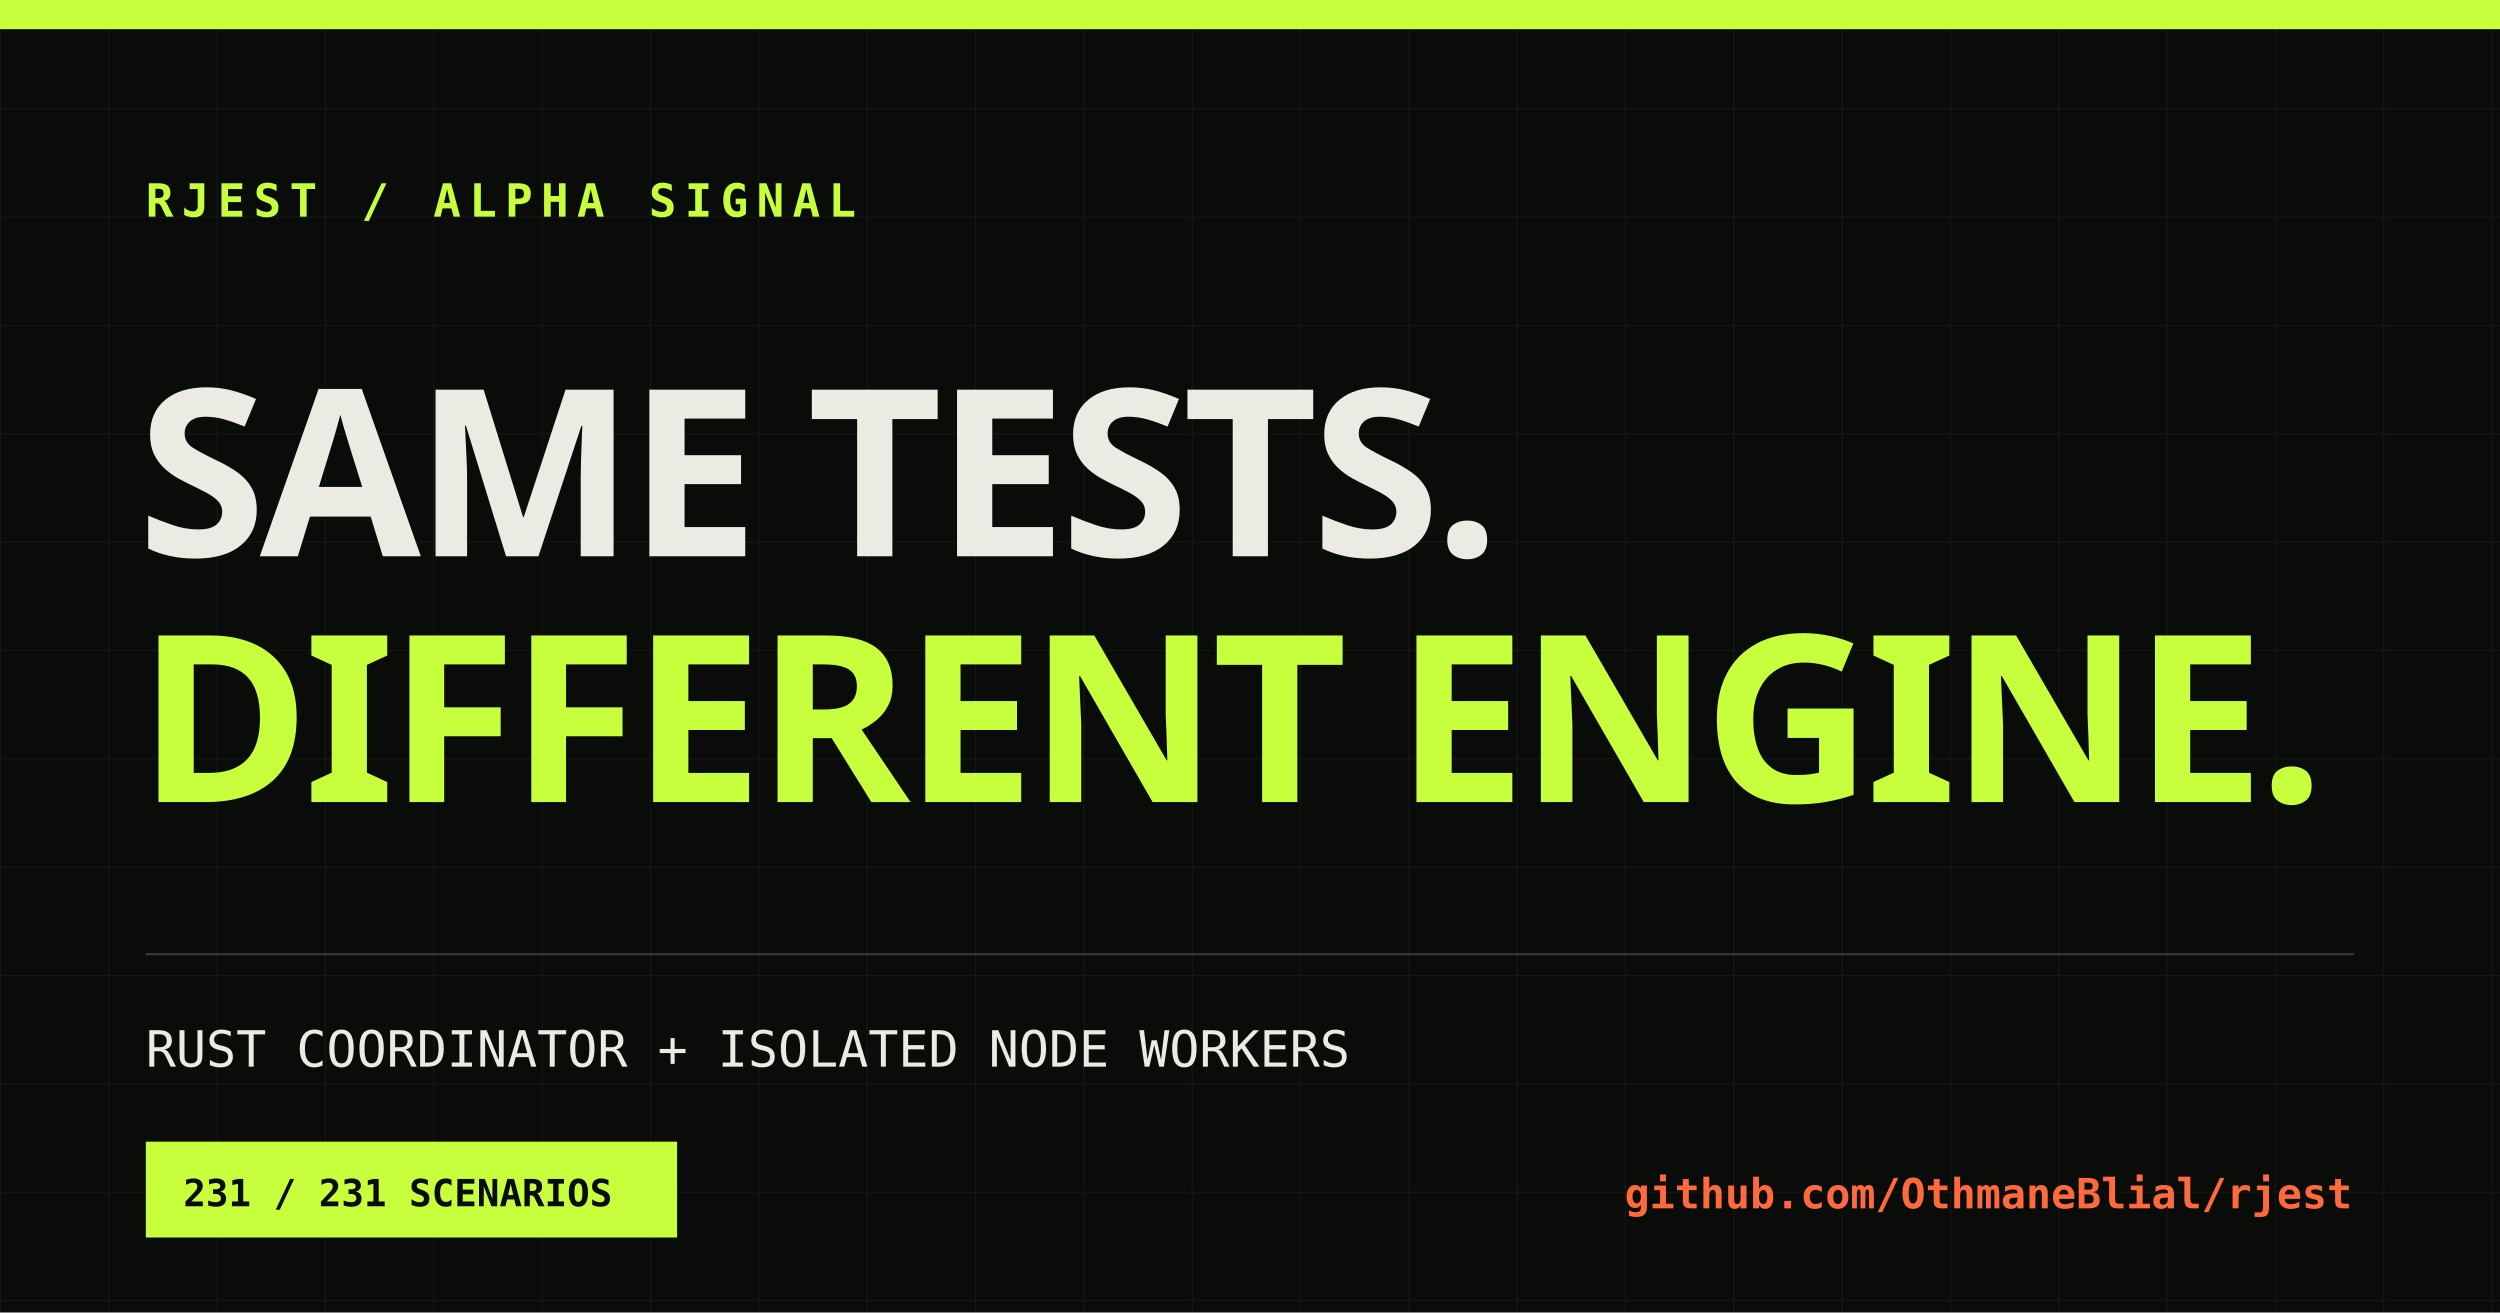
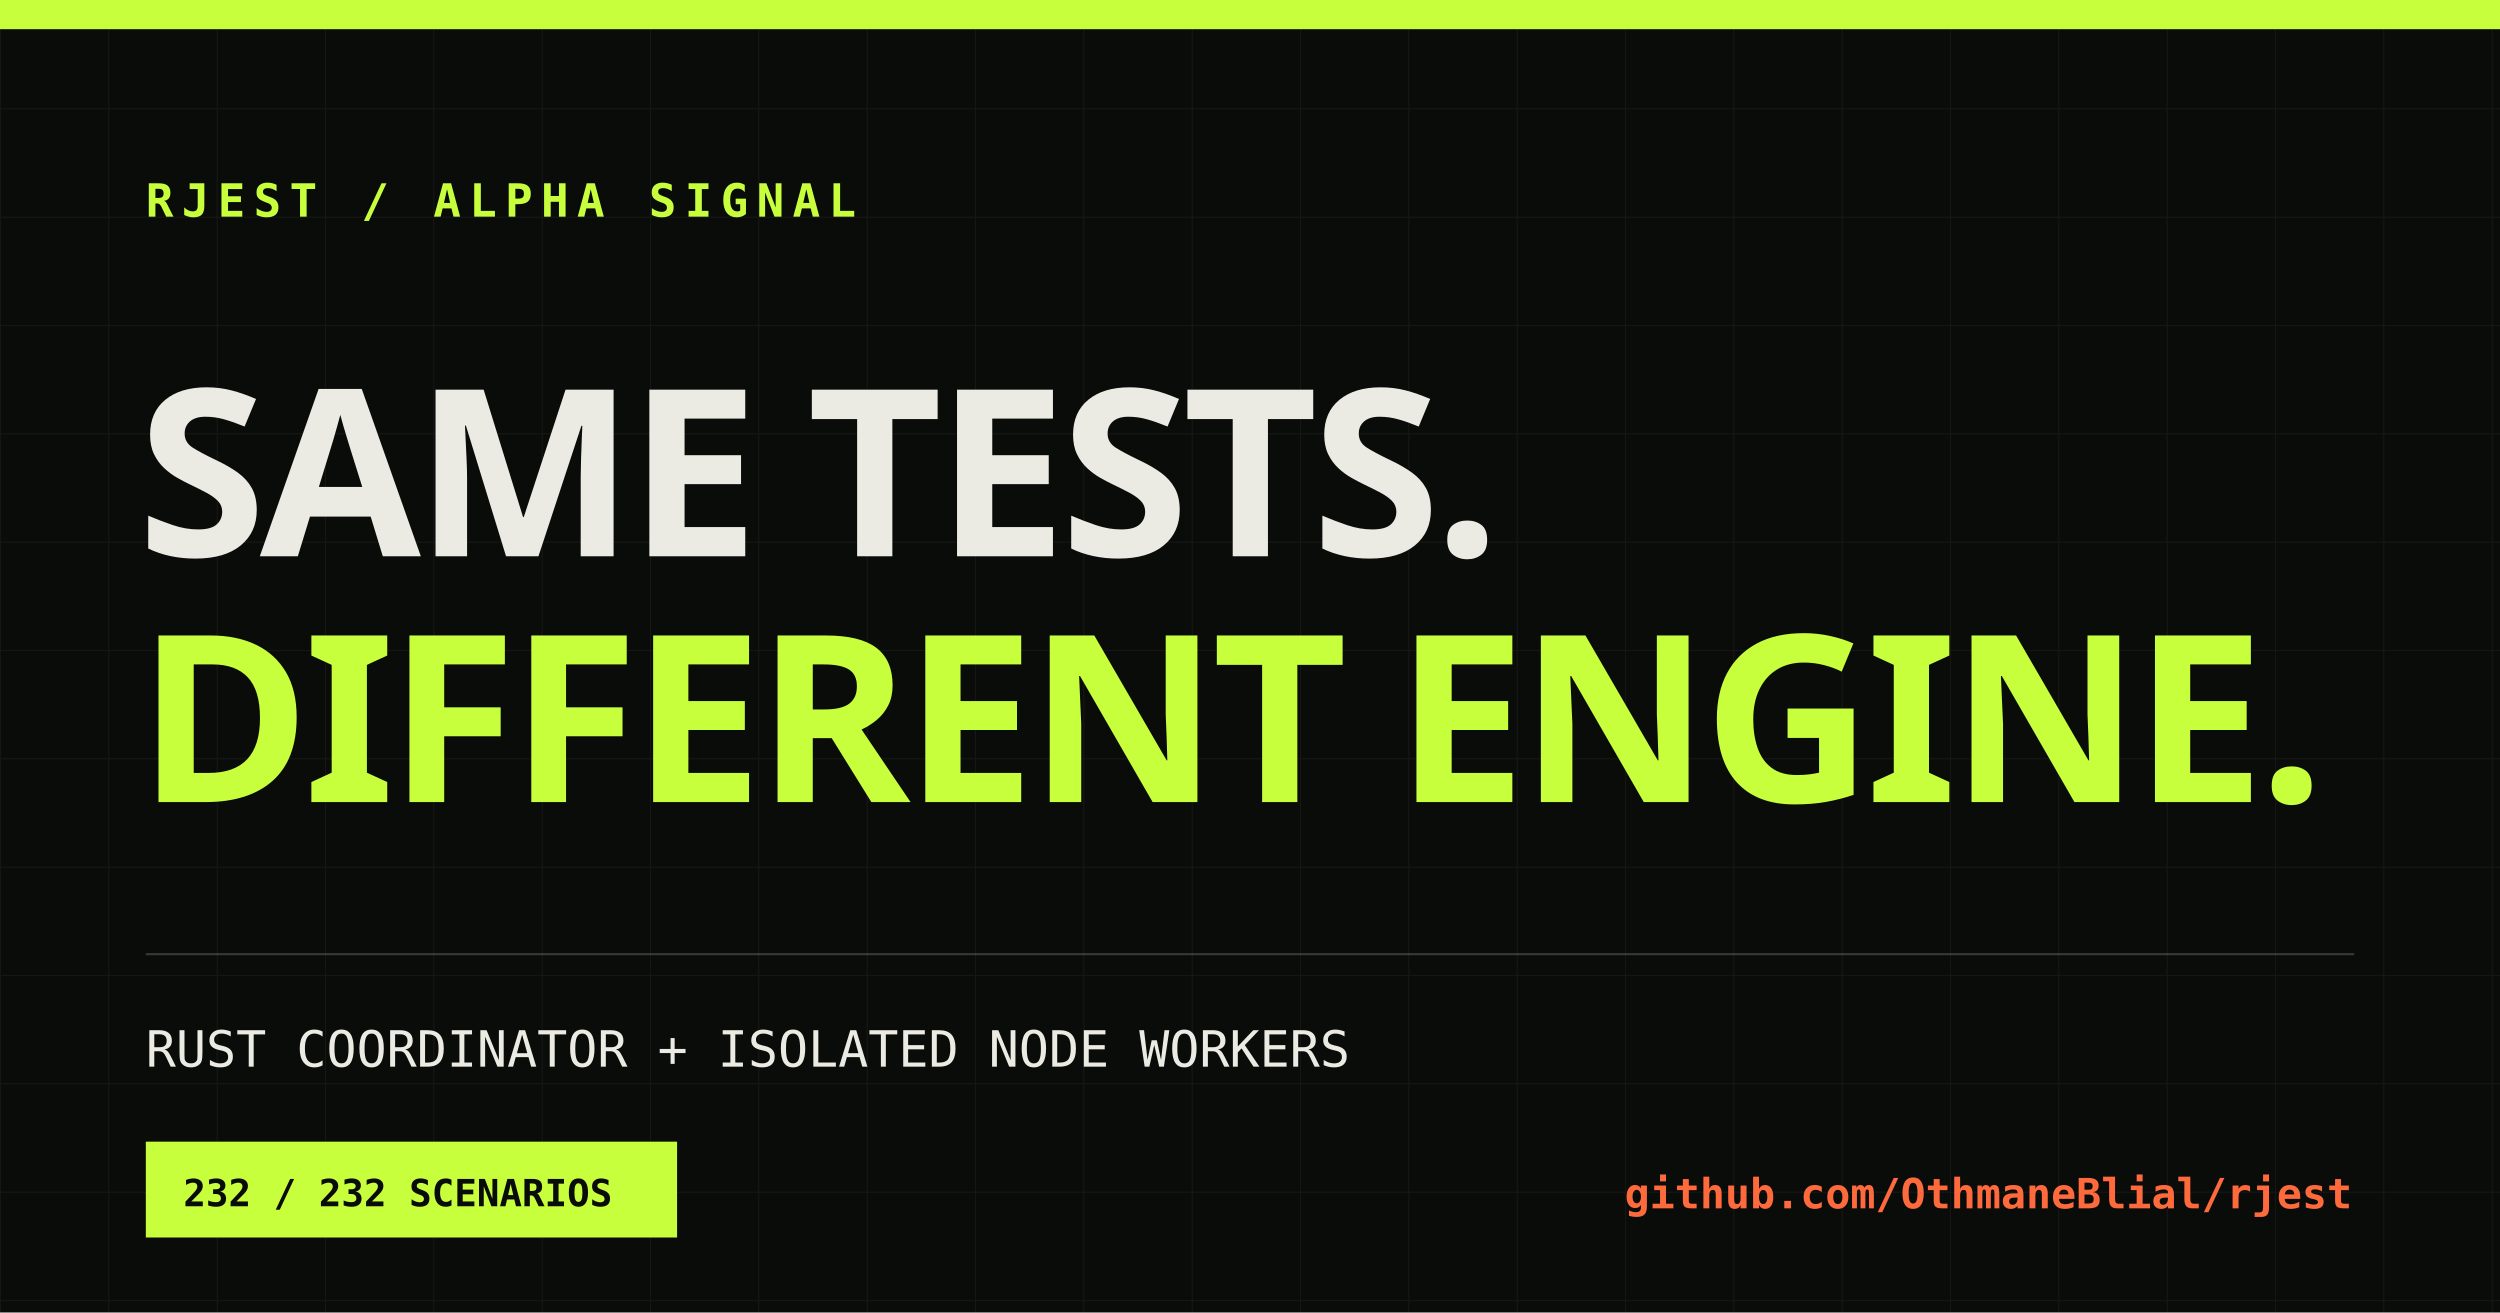
<svg xmlns="http://www.w3.org/2000/svg" width="1200" height="630" viewBox="0 0 1200 630">
  <defs>
    <pattern id="grid" width="52" height="52" patternUnits="userSpaceOnUse">
      <path d="M52 0H0V52" fill="none" stroke="#ecebe3" stroke-opacity=".055" />
    </pattern>
  </defs>
  <rect width="1200" height="630" fill="#0a0c0a" />
  <rect width="1200" height="630" fill="url(#grid)" />
  <rect x="0" y="0" width="1200" height="14" fill="#c8ff3d" />
  <text x="70" y="104" fill="#c8ff3d" font-family="monospace" font-size="22" font-weight="700" letter-spacing="4">RJEST / ALPHA SIGNAL</text>
  <text x="66" y="267" fill="#ecebe3" font-family="Impact, sans-serif" font-size="112" font-weight="900" letter-spacing="-3">SAME TESTS.</text>
  <text x="66" y="385" fill="#c8ff3d" font-family="Impact, sans-serif" font-size="112" font-weight="900" letter-spacing="-3">DIFFERENT ENGINE.</text>
  <line x1="70" y1="458" x2="1130" y2="458" stroke="#ecebe3" stroke-opacity=".2" />
  <text x="70" y="512" fill="#ecebe3" font-family="monospace" font-size="24">RUST COORDINATOR + ISOLATED NODE WORKERS</text>
  <rect x="70" y="548" width="255" height="46" fill="#c8ff3d" />
-   <text x="88" y="579" fill="#0a0c0a" font-family="monospace" font-size="18" font-weight="700">231 / 231 SCENARIOS</text>
+   <text x="88" y="579" fill="#0a0c0a" font-family="monospace" font-size="18" font-weight="700">232 / 232 SCENARIOS</text>
  <text x="1129" y="580" fill="#ff6a3d" font-family="monospace" font-size="20" font-weight="700" text-anchor="end">github.com/OthmaneBlial/rjest</text>
</svg>
